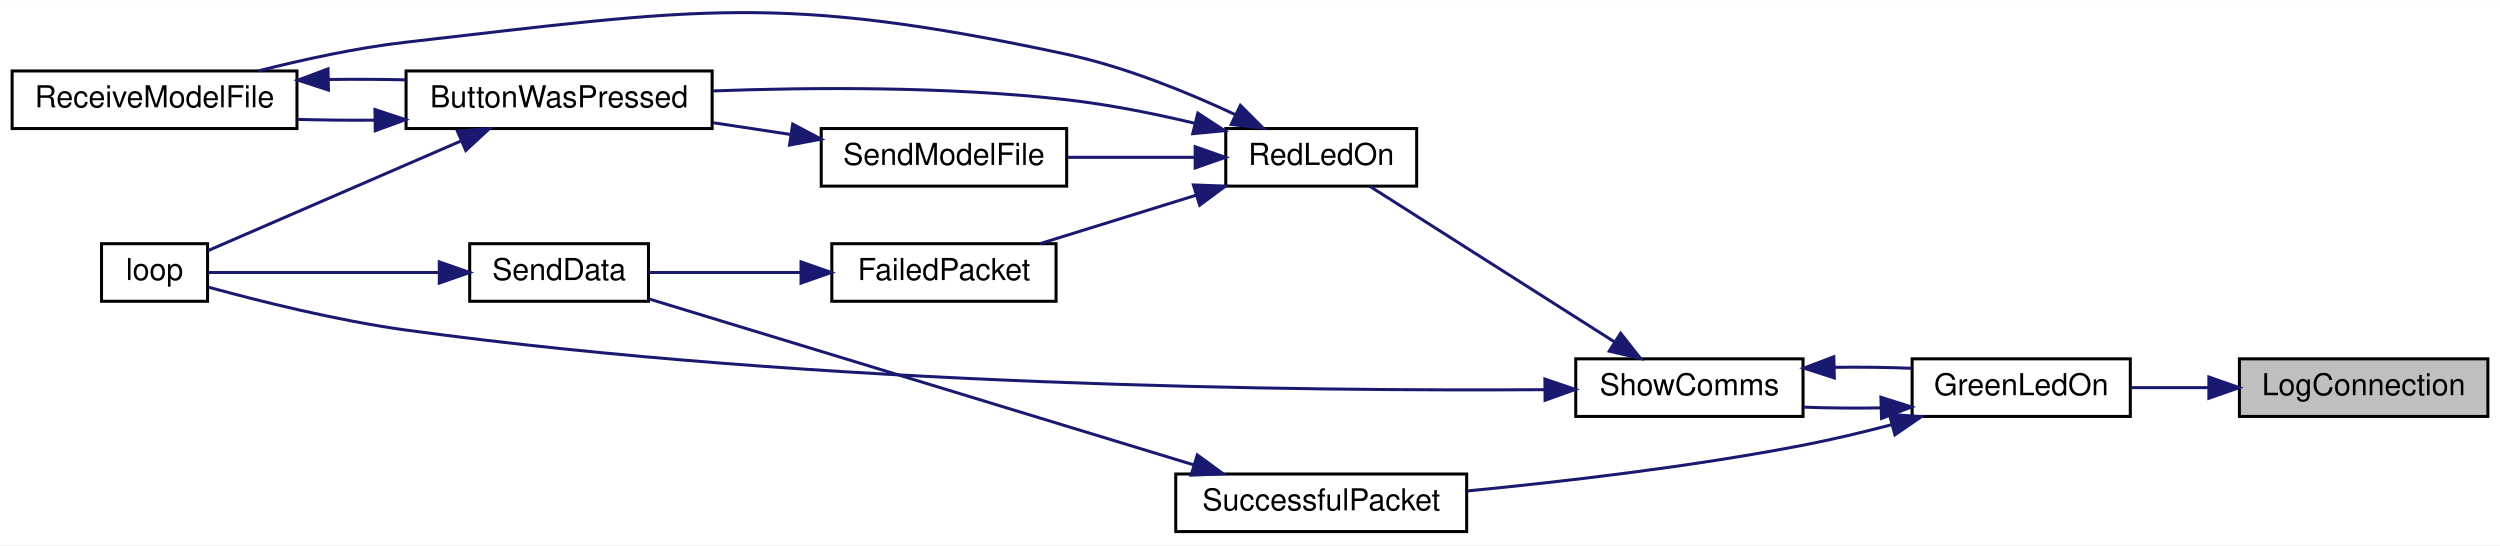
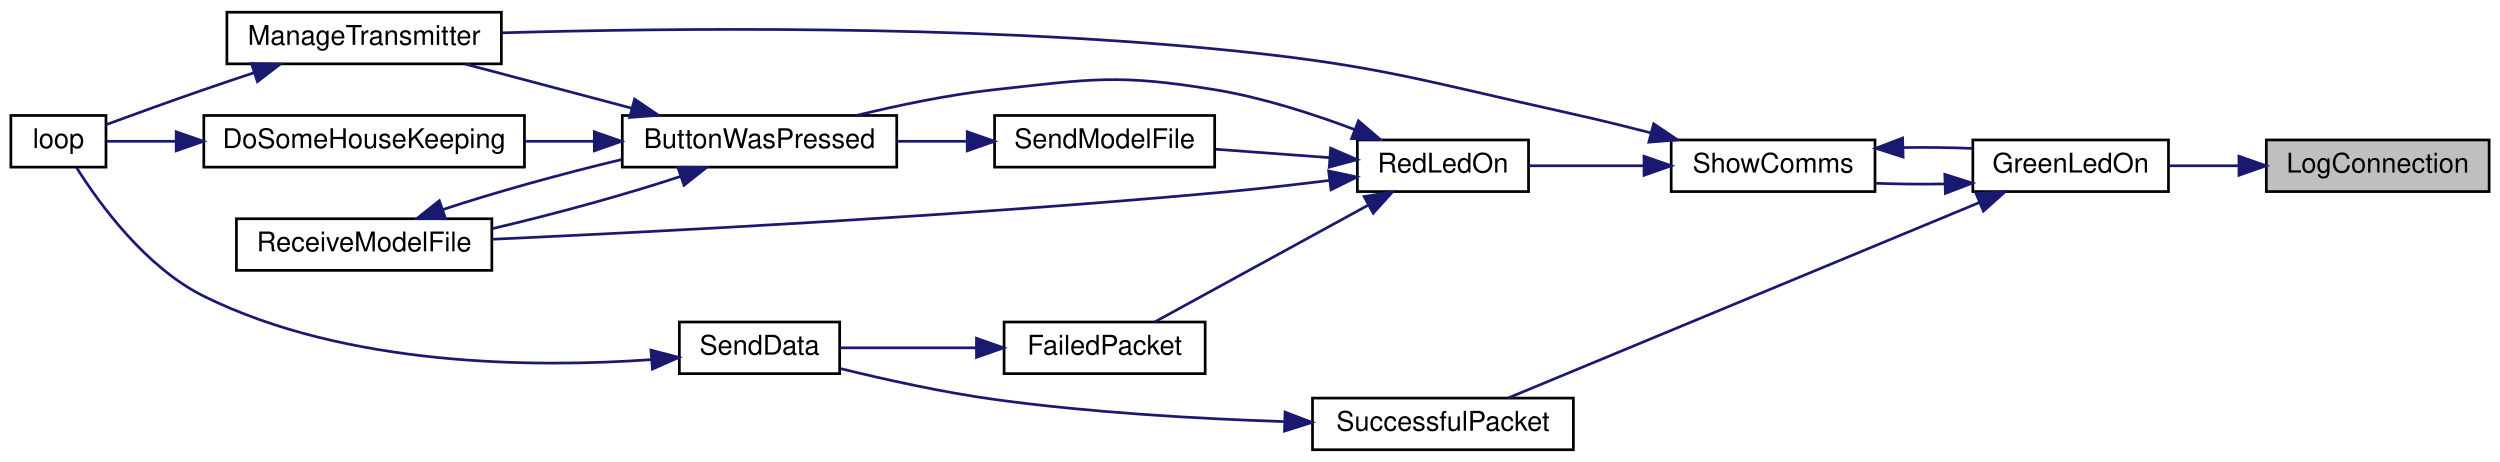
- <svg xmlns="http://www.w3.org/2000/svg" xmlns:xlink="http://www.w3.org/1999/xlink" width="825pt" height="180pt" viewBox="0.00 0.00 825.00 179.84">
-   <g id="graph0" class="graph" transform="scale(1 1) rotate(0) translate(4 175.84)">
-     <polygon fill="white" stroke="transparent" points="-4,4 -4,-175.84 821,-175.84 821,4 -4,4" />
+ <svg xmlns="http://www.w3.org/2000/svg" xmlns:xlink="http://www.w3.org/1999/xlink" width="920pt" height="170pt" viewBox="0.00 0.00 920.00 170.00">
+   <g id="graph0" class="graph" transform="scale(1 1) rotate(0) translate(4 166)">
+     <polygon fill="white" stroke="transparent" points="-4,4 -4,-166 916,-166 916,4 -4,4" />
    <g id="node1" class="node">
      <g id="a_node1">
        <a xlink:title=" ">
-           <polygon fill="#bfbfbf" stroke="black" points="735,-38.5 735,-57.5 817,-57.5 817,-38.5 735,-38.5" />
-           <text text-anchor="middle" x="776" y="-45.5" font-family="Helvetica,sans-Serif" font-size="10.00">LogConnection</text>
+           <polygon fill="#bfbfbf" stroke="black" points="830,-95.5 830,-114.5 912,-114.5 912,-95.5 830,-95.5" />
+           <text text-anchor="middle" x="871" y="-102.5" font-family="Helvetica,sans-Serif" font-size="10.00">LogConnection</text>
        </a>
      </g>
    </g>
    <g id="node2" class="node">
      <g id="a_node2">
        <a xlink:href="_transmitter_code_2src_2main_8cpp.html#a62e53eb9359c32b666e3386d62c57037" target="_top" xlink:title=" ">
-           <polygon fill="white" stroke="black" points="627,-38.5 627,-57.5 699,-57.5 699,-38.5 627,-38.5" />
-           <text text-anchor="middle" x="663" y="-45.5" font-family="Helvetica,sans-Serif" font-size="10.00">GreenLedOn</text>
+           <polygon fill="white" stroke="black" points="722,-95.5 722,-114.5 794,-114.5 794,-95.5 722,-95.5" />
+           <text text-anchor="middle" x="758" y="-102.5" font-family="Helvetica,sans-Serif" font-size="10.00">GreenLedOn</text>
        </a>
      </g>
    </g>
    <g id="edge1" class="edge">
-       <path fill="none" stroke="midnightblue" d="M724.89,-48C716.23,-48 707.4,-48 699.24,-48" />
-       <polygon fill="midnightblue" stroke="midnightblue" points="724.93,-51.5 734.93,-48 724.93,-44.5 724.93,-51.5" />
+       <path fill="none" stroke="midnightblue" d="M819.89,-105C811.23,-105 802.4,-105 794.24,-105" />
+       <polygon fill="midnightblue" stroke="midnightblue" points="819.93,-108.5 829.93,-105 819.93,-101.5 819.93,-108.5" />
    </g>
    <g id="node3" class="node">
      <g id="a_node3">
        <a xlink:href="_transmitter_code_2src_2main_8cpp.html#a5d3a46c21927cf7a3031a1e68e0b7b48" target="_top" xlink:title="SHOW COMMS.">
-           <polygon fill="white" stroke="black" points="516,-38.5 516,-57.5 591,-57.5 591,-38.5 516,-38.5" />
-           <text text-anchor="middle" x="553.5" y="-45.5" font-family="Helvetica,sans-Serif" font-size="10.00">ShowComms</text>
+           <polygon fill="white" stroke="black" points="611,-95.5 611,-114.5 686,-114.5 686,-95.5 611,-95.5" />
+           <text text-anchor="middle" x="648.5" y="-102.5" font-family="Helvetica,sans-Serif" font-size="10.00">ShowComms</text>
        </a>
      </g>
    </g>
    <g id="edge2" class="edge">
-       <path fill="none" stroke="midnightblue" d="M616.66,-41.32C608.19,-41.17 599.43,-41.25 591.26,-41.56" />
-       <polygon fill="midnightblue" stroke="midnightblue" points="616.7,-44.83 626.8,-41.62 616.91,-37.83 616.7,-44.83" />
+       <path fill="none" stroke="midnightblue" d="M711.66,-98.32C703.19,-98.17 694.43,-98.25 686.26,-98.56" />
+       <polygon fill="midnightblue" stroke="midnightblue" points="711.7,-101.83 721.8,-98.62 711.91,-94.83 711.7,-101.83" />
    </g>
-     <g id="node11" class="node">
-       <g id="a_node11">
+     <g id="node13" class="node">
+       <g id="a_node13">
        <a xlink:href="_radio_functions_8cpp.html#a1c11bb6771548de7d96723045b922620" target="_top" xlink:title=" ">
-           <polygon fill="white" stroke="black" points="384,-0.5 384,-19.5 480,-19.5 480,-0.5 384,-0.5" />
-           <text text-anchor="middle" x="432" y="-7.5" font-family="Helvetica,sans-Serif" font-size="10.00">SuccessfulPacket</text>
+           <polygon fill="white" stroke="black" points="479,-0.5 479,-19.5 575,-19.5 575,-0.5 479,-0.5" />
+           <text text-anchor="middle" x="527" y="-7.5" font-family="Helvetica,sans-Serif" font-size="10.00">SuccessfulPacket</text>
+         </a>
+       </g>
+     </g>
+     <g id="edge19" class="edge">
+       <path fill="none" stroke="midnightblue" d="M724.37,-91.46C677.38,-71.97 591.82,-36.48 550.94,-19.52" />
+       <polygon fill="midnightblue" stroke="midnightblue" points="723.2,-94.77 733.78,-95.37 725.89,-88.3 723.2,-94.77" />
+     </g>
+     <g id="edge3" class="edge">
+       <path fill="none" stroke="midnightblue" d="M696.46,-111.7C704.97,-111.82 713.7,-111.72 721.8,-111.38" />
+       <polygon fill="midnightblue" stroke="midnightblue" points="696.34,-108.2 686.26,-111.44 696.16,-115.2 696.34,-108.2" />
+     </g>
+     <g id="node4" class="node">
+       <g id="a_node4">
+         <a xlink:href="_transmitter_code_2src_2main_8cpp.html#a558ea014e230b7caa54ce5a37ad29b22" target="_top" xlink:title=" ">
+           <polygon fill="white" stroke="black" points="79.5,-142.5 79.5,-161.5 180.5,-161.5 180.5,-142.5 79.5,-142.5" />
+           <text text-anchor="middle" x="130" y="-149.5" font-family="Helvetica,sans-Serif" font-size="10.00">ManageTransmitter</text>
+         </a>
+       </g>
+     </g>
+     <g id="edge4" class="edge">
+       <path fill="none" stroke="midnightblue" d="M603.43,-117.13C594.07,-119.54 584.24,-121.95 575,-124 516.78,-136.9 502.35,-142.26 443,-148 350.66,-156.92 242.25,-155.7 180.58,-153.91" />
+       <polygon fill="midnightblue" stroke="midnightblue" points="604.55,-120.45 613.33,-114.53 602.77,-113.68 604.55,-120.45" />
+     </g>
+     <g id="node6" class="node">
+       <g id="a_node6">
+         <a xlink:href="_transmitter_code_2src_2main_8cpp.html#a7d34cec6e8edc20c8b50424e15dcc7c7" target="_top" xlink:title=" ">
+           <polygon fill="white" stroke="black" points="495.5,-95.5 495.5,-114.5 558.5,-114.5 558.5,-95.5 495.5,-95.5" />
+           <text text-anchor="middle" x="527" y="-102.5" font-family="Helvetica,sans-Serif" font-size="10.00">RedLedOn</text>
+         </a>
+       </g>
+     </g>
+     <g id="edge6" class="edge">
+       <path fill="none" stroke="midnightblue" d="M600.9,-105C586.72,-105 571.5,-105 558.65,-105" />
+       <polygon fill="midnightblue" stroke="midnightblue" points="601,-108.5 611,-105 601,-101.5 601,-108.5" />
+     </g>
+     <g id="node5" class="node">
+       <g id="a_node5">
+         <a xlink:href="_transmitter_code_2src_2main_8cpp.html#ad3cb30894c94eb016e98bdcaa899ac86" target="_top" xlink:title=" ">
+           <polygon fill="white" stroke="black" points="0,-104.5 0,-123.5 35,-123.5 35,-104.5 0,-104.5" />
+           <text text-anchor="middle" x="17.5" y="-111.5" font-family="Helvetica,sans-Serif" font-size="10.00">loop</text>
+         </a>
+       </g>
+     </g>
+     <g id="edge5" class="edge">
+       <path fill="none" stroke="midnightblue" d="M89.55,-139.26C83.33,-137.2 76.98,-135.06 71,-133 58.9,-128.83 45.32,-123.91 35.01,-120.12" />
+       <polygon fill="midnightblue" stroke="midnightblue" points="88.54,-142.61 99.14,-142.41 90.73,-135.96 88.54,-142.61" />
+     </g>
+     <g id="node7" class="node">
+       <g id="a_node7">
+         <a xlink:href="_transmitter_code_2src_2main_8cpp.html#a804fdbdd5eab4c596bbe8a23eecbe4d5" target="_top" xlink:title=" ">
+           <polygon fill="white" stroke="black" points="225,-104.5 225,-123.5 326,-123.5 326,-104.5 225,-104.5" />
+           <text text-anchor="middle" x="275.5" y="-111.5" font-family="Helvetica,sans-Serif" font-size="10.00">ButtonWasPressed</text>
+         </a>
+       </g>
+     </g>
+     <g id="edge7" class="edge">
+       <path fill="none" stroke="midnightblue" d="M494.49,-118.33C479.24,-124.08 460.48,-130.13 443,-133 407.48,-138.83 397.79,-136.93 362,-133 345.07,-131.14 326.59,-127.27 311.15,-123.51" />
+       <polygon fill="midnightblue" stroke="midnightblue" points="495.92,-121.53 503.96,-114.63 493.37,-115.01 495.92,-121.53" />
+     </g>
+     <g id="node9" class="node">
+       <g id="a_node9">
+         <a xlink:href="_transmitter_code_2src_2main_8cpp.html#ab7c9edf843c732d7fe296564f39bc0dc" target="_top" xlink:title="RECEIVE A MODEL FILE.">
+           <polygon fill="white" stroke="black" points="83,-66.5 83,-85.5 177,-85.5 177,-66.5 83,-66.5" />
+           <text text-anchor="middle" x="130" y="-73.5" font-family="Helvetica,sans-Serif" font-size="10.00">ReceiveModelFile</text>
        </a>
      </g>
    </g>
    <g id="edge16" class="edge">
-       <path fill="none" stroke="midnightblue" d="M620.35,-35.8C610.77,-33.29 600.58,-30.85 591,-29 554.11,-21.88 511.82,-16.96 480.28,-13.92" />
-       <polygon fill="midnightblue" stroke="midnightblue" points="619.49,-39.19 630.06,-38.42 621.32,-32.43 619.49,-39.19" />
+       <path fill="none" stroke="midnightblue" d="M485.36,-99.62C471.9,-97.96 456.82,-96.25 443,-95 348.69,-86.45 237.99,-80.73 177.06,-77.95" />
+       <polygon fill="midnightblue" stroke="midnightblue" points="484.94,-103.09 495.3,-100.86 485.81,-96.15 484.94,-103.09" />
    </g>
-     <g id="edge3" class="edge">
-       <path fill="none" stroke="midnightblue" d="M601.46,-54.7C609.97,-54.82 618.7,-54.72 626.8,-54.38" />
-       <polygon fill="midnightblue" stroke="midnightblue" points="601.34,-51.2 591.26,-54.44 601.16,-58.2 601.34,-51.2" />
-     </g>
-     <g id="node4" class="node">
-       <g id="a_node4">
-         <a xlink:href="_transmitter_code_2src_2main_8cpp.html#ad3cb30894c94eb016e98bdcaa899ac86" target="_top" xlink:title=" ">
-           <polygon fill="white" stroke="black" points="29.5,-76.5 29.5,-95.5 64.5,-95.5 64.5,-76.5 29.5,-76.5" />
-           <text text-anchor="middle" x="47" y="-83.5" font-family="Helvetica,sans-Serif" font-size="10.00">loop</text>
-         </a>
-       </g>
-     </g>
-     <g id="edge4" class="edge">
-       <path fill="none" stroke="midnightblue" d="M505.84,-47.33C427.69,-46.81 265.58,-48.4 130,-67 107.13,-70.14 81.25,-76.64 64.79,-81.16" />
-       <polygon fill="midnightblue" stroke="midnightblue" points="505.82,-50.83 515.85,-47.41 505.87,-43.83 505.82,-50.83" />
-     </g>
-     <g id="node5" class="node">
-       <g id="a_node5">
-         <a xlink:href="_transmitter_code_2src_2main_8cpp.html#a7d34cec6e8edc20c8b50424e15dcc7c7" target="_top" xlink:title=" ">
-           <polygon fill="white" stroke="black" points="400.5,-114.5 400.5,-133.5 463.5,-133.5 463.5,-114.5 400.5,-114.5" />
-           <text text-anchor="middle" x="432" y="-121.5" font-family="Helvetica,sans-Serif" font-size="10.00">RedLedOn</text>
-         </a>
-       </g>
-     </g>
-     <g id="edge5" class="edge">
-       <path fill="none" stroke="midnightblue" d="M528.83,-63.06C504.8,-78.34 468.33,-101.53 448.01,-114.45" />
-       <polygon fill="midnightblue" stroke="midnightblue" points="530.81,-65.95 537.37,-57.63 527.05,-60.04 530.81,-65.95" />
-     </g>
-     <g id="node6" class="node">
-       <g id="a_node6">
-         <a xlink:href="_transmitter_code_2src_2main_8cpp.html#a804fdbdd5eab4c596bbe8a23eecbe4d5" target="_top" xlink:title=" ">
-           <polygon fill="white" stroke="black" points="130,-133.5 130,-152.5 231,-152.5 231,-133.5 130,-133.5" />
-           <text text-anchor="middle" x="180.5" y="-140.5" font-family="Helvetica,sans-Serif" font-size="10.00">ButtonWasPressed</text>
-         </a>
-       </g>
-     </g>
-     <g id="edge6" class="edge">
-       <path fill="none" stroke="midnightblue" d="M390.29,-135.24C376.93,-138.41 361.93,-141.43 348,-143 308.94,-147.41 264.39,-147.14 231.21,-145.91" />
-       <polygon fill="midnightblue" stroke="midnightblue" points="391.28,-138.6 400.15,-132.8 389.6,-131.8 391.28,-138.6" />
-     </g>
-     <g id="node7" class="node">
-       <g id="a_node7">
-         <a xlink:href="_transmitter_code_2src_2main_8cpp.html#ab7c9edf843c732d7fe296564f39bc0dc" target="_top" xlink:title="RECEIVE A MODEL FILE.">
-           <polygon fill="white" stroke="black" points="0,-133.5 0,-152.5 94,-152.5 94,-133.5 0,-133.5" />
-           <text text-anchor="middle" x="47" y="-140.5" font-family="Helvetica,sans-Serif" font-size="10.00">ReceiveModelFile</text>
+     <g id="node10" class="node">
+       <g id="a_node10">
+         <a xlink:href="_radio_functions_8cpp.html#a5fbd3c8613a4163425c94965704ce5f8" target="_top" xlink:title=" ">
+           <polygon fill="white" stroke="black" points="365.5,-28.5 365.5,-47.5 439.5,-47.5 439.5,-28.5 365.5,-28.5" />
+           <text text-anchor="middle" x="402.5" y="-35.5" font-family="Helvetica,sans-Serif" font-size="10.00">FailedPacket</text>
        </a>
      </g>
    </g>
    <g id="edge13" class="edge">
-       <path fill="none" stroke="midnightblue" d="M403.63,-138.09C387.82,-145.49 367.29,-153.86 348,-158 253.25,-178.34 226.28,-173.01 130,-162 113.74,-160.14 96.01,-156.27 81.21,-152.51" />
-       <polygon fill="midnightblue" stroke="midnightblue" points="405.33,-141.15 412.82,-133.65 402.29,-134.85 405.33,-141.15" />
+       <path fill="none" stroke="midnightblue" d="M499.59,-90.56C475.82,-77.56 441.56,-58.82 421.02,-47.58" />
+       <polygon fill="midnightblue" stroke="midnightblue" points="498,-93.67 508.45,-95.4 501.35,-87.53 498,-93.67" />
+     </g>
+     <g id="node12" class="node">
+       <g id="a_node12">
+         <a xlink:href="_transmitter_code_2src_2main_8cpp.html#a58c67a975068930341f0663e0a08c9d3" target="_top" xlink:title="SEND A MODEL FILE.">
+           <polygon fill="white" stroke="black" points="362,-104.5 362,-123.5 443,-123.5 443,-104.5 362,-104.5" />
+           <text text-anchor="middle" x="402.5" y="-111.5" font-family="Helvetica,sans-Serif" font-size="10.00">SendModelFile</text>
+         </a>
+       </g>
+     </g>
+     <g id="edge17" class="edge">
+       <path fill="none" stroke="midnightblue" d="M485.42,-107.98C471.91,-108.97 456.87,-110.08 443.41,-111.07" />
+       <polygon fill="midnightblue" stroke="midnightblue" points="485.69,-111.47 495.4,-107.25 485.17,-104.49 485.69,-111.47" />
+     </g>
+     <g id="edge10" class="edge">
+       <path fill="none" stroke="midnightblue" d="M228.53,-126.17C208.68,-131.43 185.81,-137.49 167.2,-142.41" />
+       <polygon fill="midnightblue" stroke="midnightblue" points="229.52,-129.53 238.29,-123.59 227.73,-122.77 229.52,-129.53" />
    </g>
    <g id="node8" class="node">
      <g id="a_node8">
-         <a xlink:href="_radio_functions_8cpp.html#a5fbd3c8613a4163425c94965704ce5f8" target="_top" xlink:title=" ">
-           <polygon fill="white" stroke="black" points="270.5,-76.5 270.5,-95.5 344.5,-95.5 344.5,-76.5 270.5,-76.5" />
-           <text text-anchor="middle" x="307.5" y="-83.5" font-family="Helvetica,sans-Serif" font-size="10.00">FailedPacket</text>
+         <a xlink:href="_transmitter_code_2src_2main_8cpp.html#aa221b44ecae36dd0367f03ed4aeb9e92" target="_top" xlink:title=" ">
+           <polygon fill="white" stroke="black" points="71,-104.5 71,-123.5 189,-123.5 189,-104.5 71,-104.5" />
+           <text text-anchor="middle" x="130" y="-111.5" font-family="Helvetica,sans-Serif" font-size="10.00">DoSomeHouseKeeping</text>
        </a>
      </g>
    </g>
-     <g id="edge10" class="edge">
-       <path fill="none" stroke="midnightblue" d="M390.83,-111.54C374.01,-106.32 354.78,-100.35 339.13,-95.5" />
-       <polygon fill="midnightblue" stroke="midnightblue" points="389.82,-114.89 400.4,-114.51 391.89,-108.2 389.82,-114.89" />
+     <g id="edge8" class="edge">
+       <path fill="none" stroke="midnightblue" d="M214.57,-114C206.13,-114 197.48,-114 189.08,-114" />
+       <polygon fill="midnightblue" stroke="midnightblue" points="214.71,-117.5 224.71,-114 214.71,-110.5 214.71,-117.5" />
    </g>
-     <g id="node10" class="node">
-       <g id="a_node10">
-         <a xlink:href="_transmitter_code_2src_2main_8cpp.html#a58c67a975068930341f0663e0a08c9d3" target="_top" xlink:title="SEND A MODEL FILE.">
-           <polygon fill="white" stroke="black" points="267,-114.5 267,-133.5 348,-133.5 348,-114.5 267,-114.5" />
-           <text text-anchor="middle" x="307.5" y="-121.5" font-family="Helvetica,sans-Serif" font-size="10.00">SendModelFile</text>
+     <g id="edge11" class="edge">
+       <path fill="none" stroke="midnightblue" d="M246.44,-101.08C226.74,-94.55 199.95,-87.17 177.13,-81.86" />
+       <polygon fill="midnightblue" stroke="midnightblue" points="245.44,-104.44 256.03,-104.41 247.73,-97.83 245.44,-104.44" />
+     </g>
+     <g id="edge9" class="edge">
+       <path fill="none" stroke="midnightblue" d="M60.8,-114C51.3,-114 42.35,-114 35.15,-114" />
+       <polygon fill="midnightblue" stroke="midnightblue" points="60.84,-117.5 70.84,-114 60.84,-110.5 60.84,-117.5" />
+     </g>
+     <g id="edge12" class="edge">
+       <path fill="none" stroke="midnightblue" d="M159.02,-88.9C177.68,-95.09 202.72,-102.05 224.71,-107.28" />
+       <polygon fill="midnightblue" stroke="midnightblue" points="159.96,-85.52 149.37,-85.56 157.67,-92.14 159.96,-85.52" />
+     </g>
+     <g id="node11" class="node">
+       <g id="a_node11">
+         <a xlink:href="_radio_functions_8cpp.html#a049bfb836e7aa4a3a48a1a4bd225fafc" target="_top" xlink:title=" ">
+           <polygon fill="white" stroke="black" points="246,-28.5 246,-47.5 305,-47.5 305,-28.5 246,-28.5" />
+           <text text-anchor="middle" x="275.5" y="-35.5" font-family="Helvetica,sans-Serif" font-size="10.00">SendData</text>
        </a>
      </g>
    </g>
    <g id="edge14" class="edge">
-       <path fill="none" stroke="midnightblue" d="M390.02,-124C376.61,-124 361.74,-124 348.41,-124" />
-       <polygon fill="midnightblue" stroke="midnightblue" points="390.4,-127.5 400.4,-124 390.4,-120.5 390.4,-127.5" />
-     </g>
-     <g id="edge7" class="edge">
-       <path fill="none" stroke="midnightblue" d="M148,-129.34C121.8,-117.99 85.54,-102.27 64.65,-93.22" />
-       <polygon fill="midnightblue" stroke="midnightblue" points="146.92,-132.69 157.49,-133.46 149.71,-126.27 146.92,-132.69" />
-     </g>
-     <g id="edge8" class="edge">
-       <path fill="none" stroke="midnightblue" d="M119.55,-136.27C111.08,-136.2 102.48,-136.29 94.32,-136.52" />
-       <polygon fill="midnightblue" stroke="midnightblue" points="119.73,-139.78 129.79,-136.43 119.84,-132.78 119.73,-139.78" />
-     </g>
-     <g id="edge9" class="edge">
-       <path fill="none" stroke="midnightblue" d="M104.45,-149.69C112.88,-149.8 121.51,-149.76 129.79,-149.57" />
-       <polygon fill="midnightblue" stroke="midnightblue" points="104.39,-146.19 94.32,-149.48 104.24,-153.19 104.39,-146.19" />
-     </g>
-     <g id="node9" class="node">
-       <g id="a_node9">
-         <a xlink:href="_radio_functions_8cpp.html#a049bfb836e7aa4a3a48a1a4bd225fafc" target="_top" xlink:title=" ">
-           <polygon fill="white" stroke="black" points="151,-76.5 151,-95.5 210,-95.5 210,-76.5 151,-76.5" />
-           <text text-anchor="middle" x="180.5" y="-83.5" font-family="Helvetica,sans-Serif" font-size="10.00">SendData</text>
-         </a>
-       </g>
-     </g>
-     <g id="edge11" class="edge">
-       <path fill="none" stroke="midnightblue" d="M260.14,-86C243.34,-86 224.86,-86 210.04,-86" />
-       <polygon fill="midnightblue" stroke="midnightblue" points="260.34,-89.5 270.34,-86 260.34,-82.5 260.34,-89.5" />
-     </g>
-     <g id="edge12" class="edge">
-       <path fill="none" stroke="midnightblue" d="M140.95,-86C115.69,-86 83.93,-86 64.83,-86" />
-       <polygon fill="midnightblue" stroke="midnightblue" points="140.97,-89.5 150.97,-86 140.97,-82.5 140.97,-89.5" />
+       <path fill="none" stroke="midnightblue" d="M355.14,-38C338.34,-38 319.86,-38 305.04,-38" />
+       <polygon fill="midnightblue" stroke="midnightblue" points="355.34,-41.5 365.34,-38 355.34,-34.5 355.34,-41.5" />
    </g>
    <g id="edge15" class="edge">
-       <path fill="none" stroke="midnightblue" d="M256.9,-131.54C248.5,-132.82 239.76,-134.14 231.35,-135.42" />
-       <polygon fill="midnightblue" stroke="midnightblue" points="257.59,-134.97 266.95,-130.01 256.54,-128.05 257.59,-134.97" />
+       <path fill="none" stroke="midnightblue" d="M235.81,-33.67C193.15,-30.63 123.58,-30.96 71,-57 49.54,-67.63 32.54,-91.03 24.17,-104.31" />
+       <polygon fill="midnightblue" stroke="midnightblue" points="235.54,-37.16 245.79,-34.47 236.11,-30.18 235.54,-37.16" />
    </g>
-     <g id="edge17" class="edge">
-       <path fill="none" stroke="midnightblue" d="M390,-22.49C339.33,-37.92 254.42,-63.79 210.21,-77.25" />
-       <polygon fill="midnightblue" stroke="midnightblue" points="391.11,-25.81 399.65,-19.55 389.07,-19.11 391.11,-25.81" />
+     <g id="edge18" class="edge">
+       <path fill="none" stroke="midnightblue" d="M351.9,-114C343.5,-114 334.76,-114 326.35,-114" />
+       <polygon fill="midnightblue" stroke="midnightblue" points="351.95,-117.5 361.95,-114 351.95,-110.5 351.95,-117.5" />
+     </g>
+     <g id="edge20" class="edge">
+       <path fill="none" stroke="midnightblue" d="M468.43,-10.86C436.88,-11.9 397.15,-14.16 362,-19 342.87,-21.63 321.68,-26.33 305.18,-30.39" />
+       <polygon fill="midnightblue" stroke="midnightblue" points="468.9,-14.34 478.79,-10.55 468.69,-7.35 468.9,-14.34" />
    </g>
  </g>
</svg>
